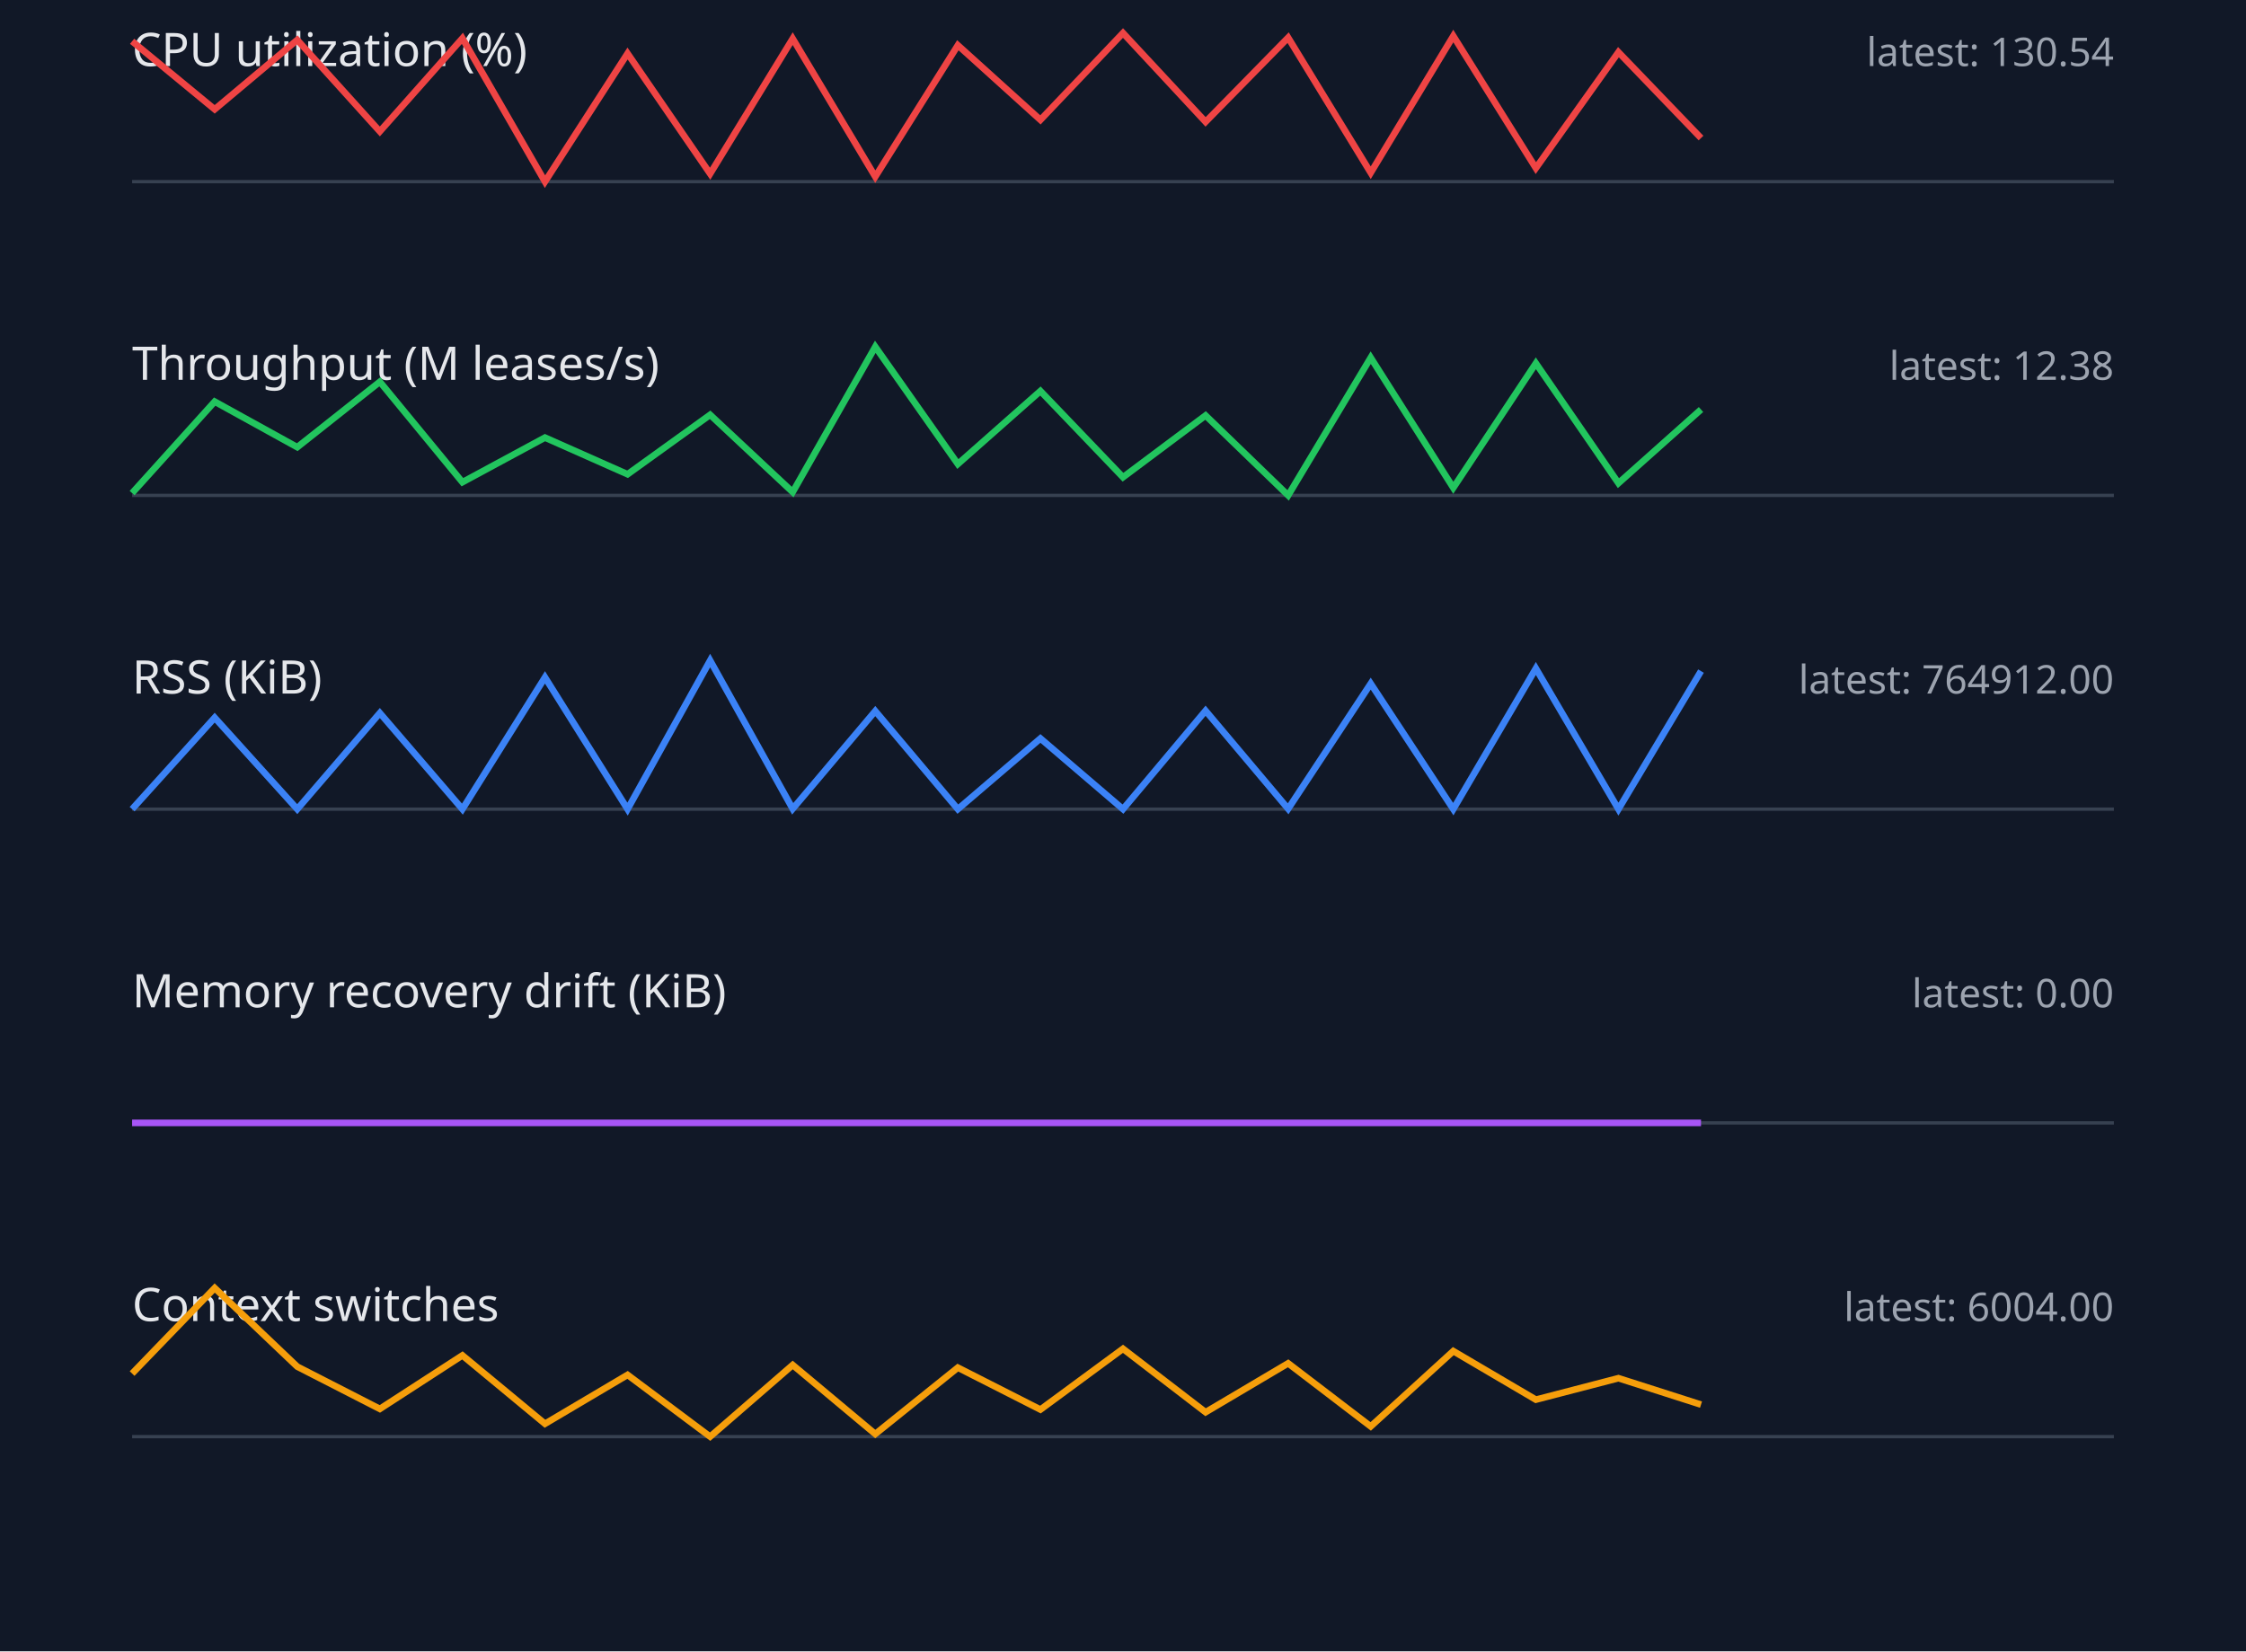
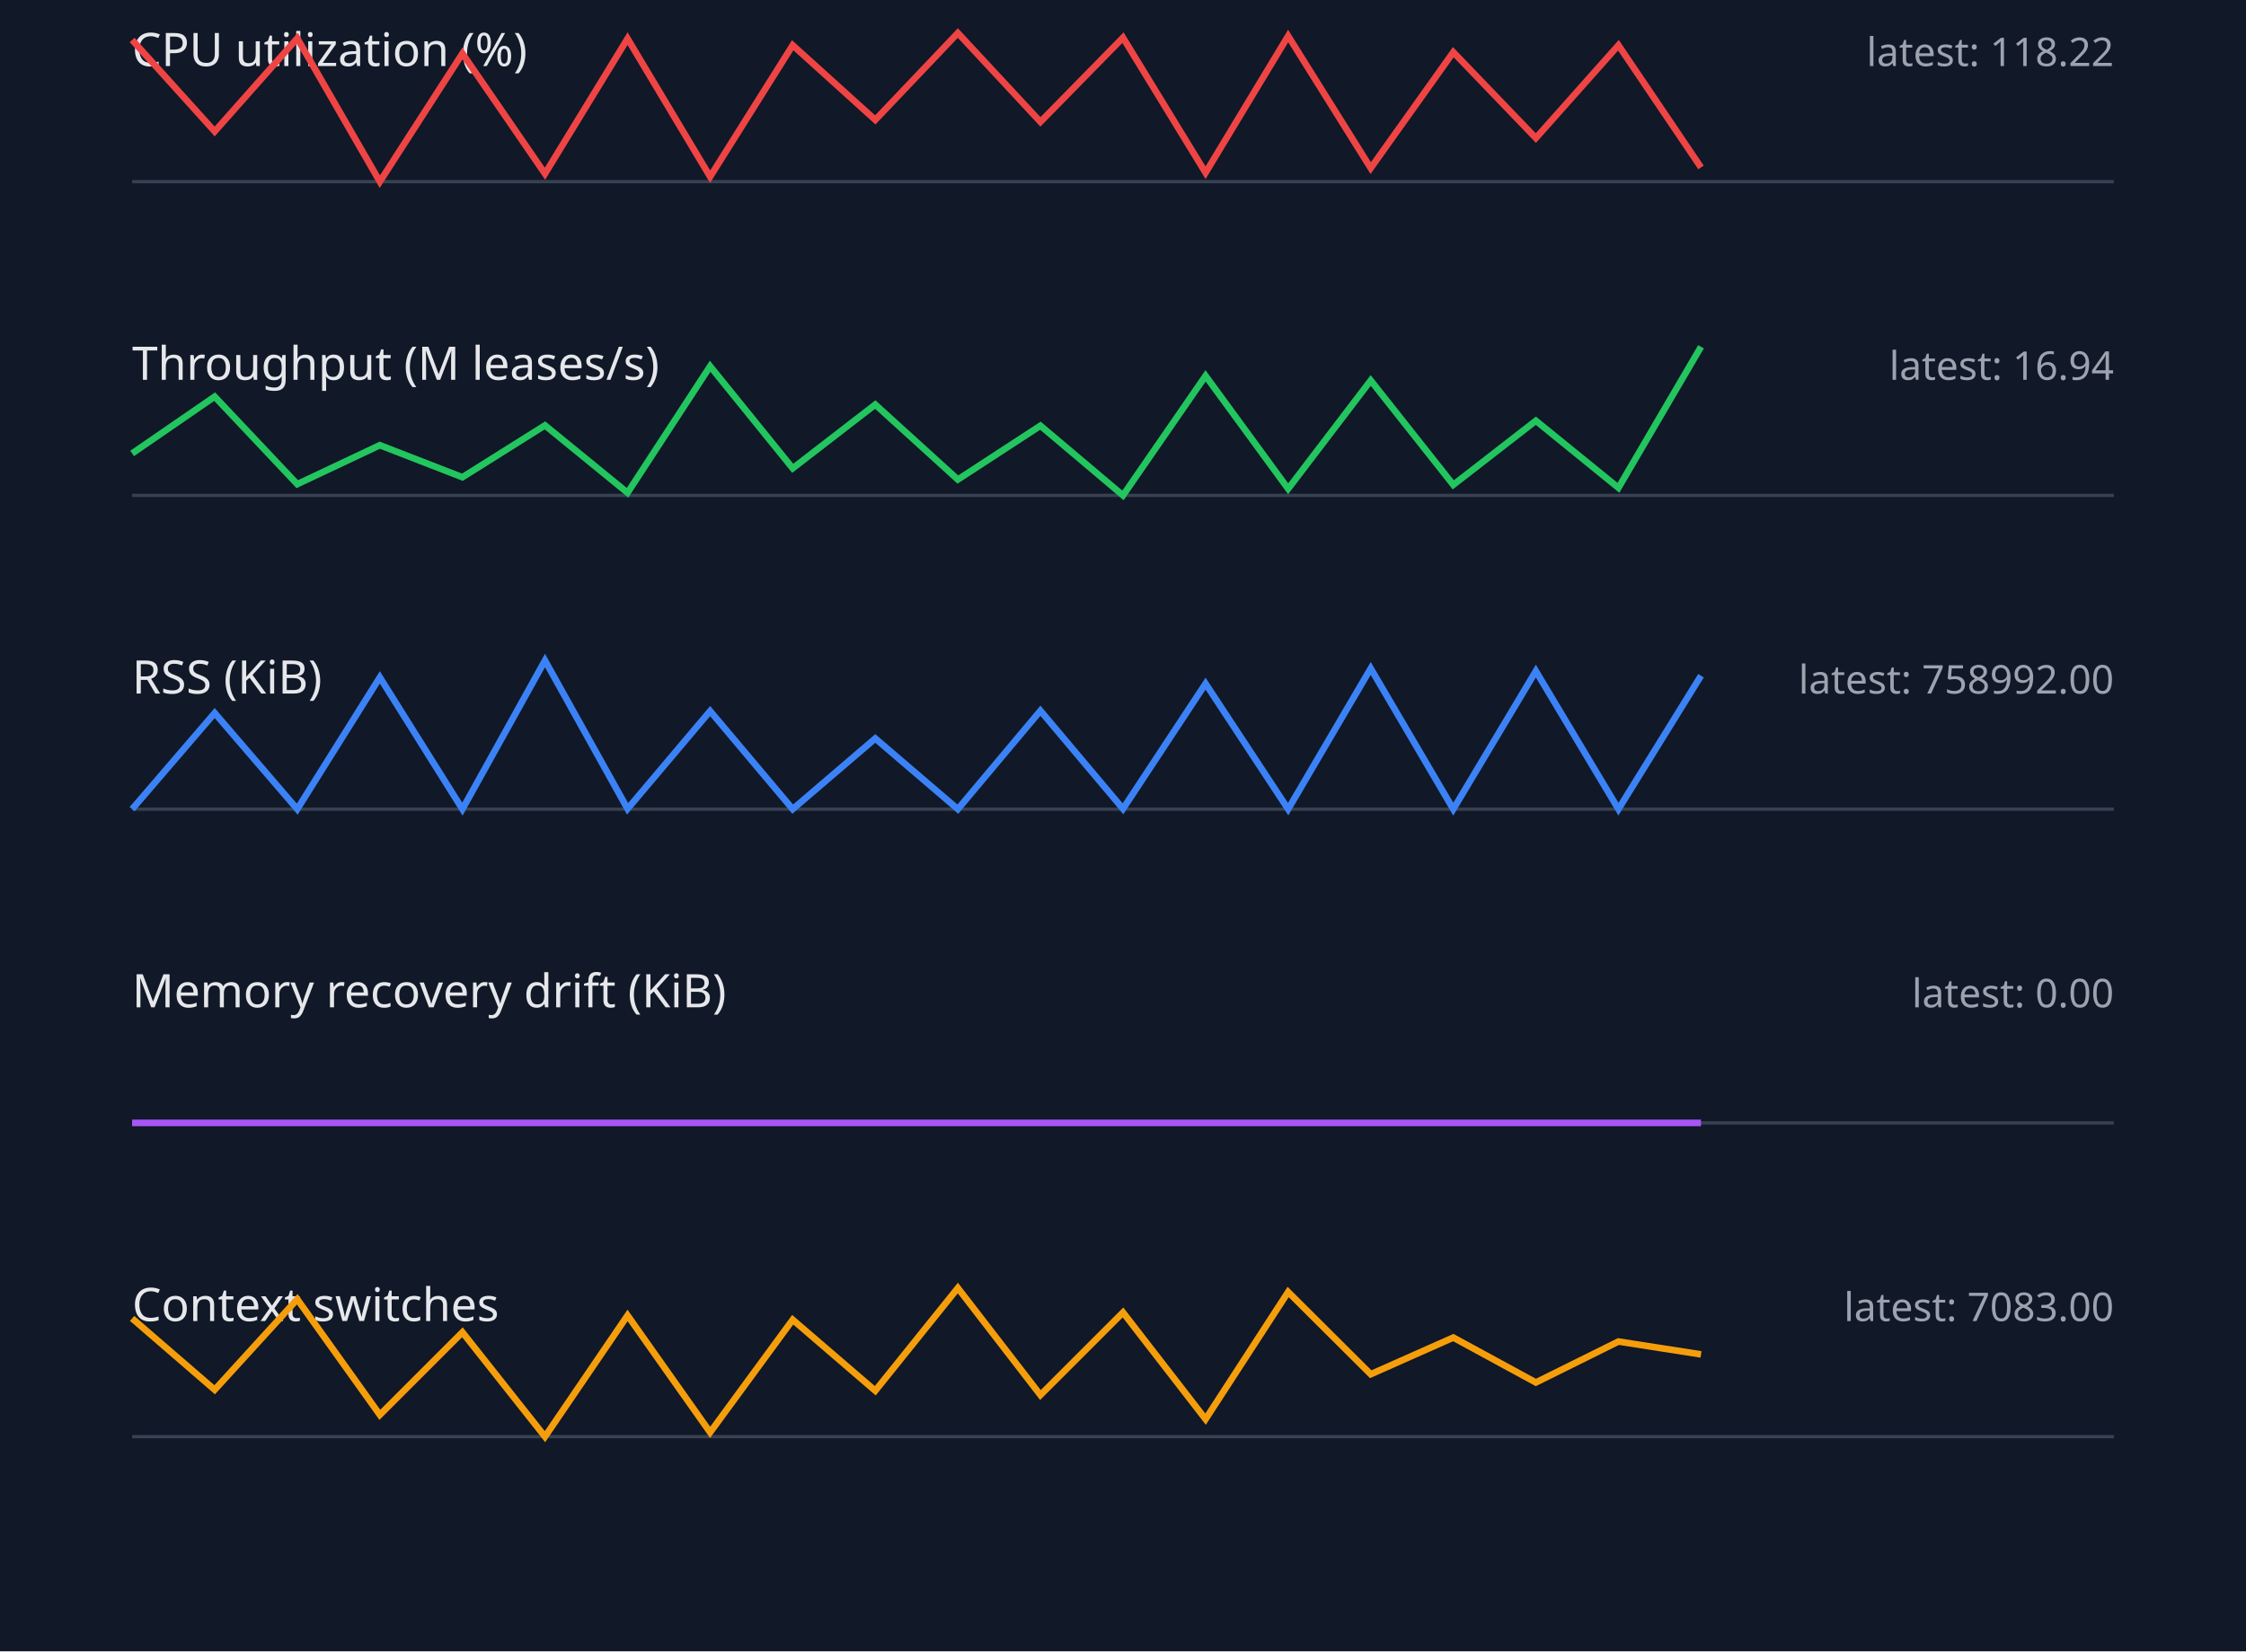
<svg xmlns="http://www.w3.org/2000/svg" width="680" height="500" viewBox="0 0 680 500">
  <style>.label{font:14px sans-serif;fill:#e5e7eb}.value{font:12px sans-serif;fill:#9ca3af}.axis{stroke:#374151}.series{fill:none;stroke-width:2}</style>
  <rect width="100%" height="100%" fill="#111827" />
  <text x="40" y="20" class="label">CPU utilization (%)</text>
-   <text x="640" y="20" text-anchor="end" class="value">latest: 130.54</text>
+   <text x="640" y="20" text-anchor="end" class="value">latest: 118.22</text>
  <line x1="40" y1="55" x2="640" y2="55" class="axis" />
-   <polyline points="40,12.5 65,33.1 90,12.1 115,39.8 140,11.6 165,55.0 190,16.2 215,52.6 240,11.7 265,53.5 290,13.7 315,36.3 340,10.0 365,36.9 390,11.4 415,52.3 440,10.9 465,50.9 490,15.8 515,41.8" stroke="#ef4444" class="series" />
+   <polyline points="40,12.1 65,39.8 90,11.6 115,55.0 140,16.2 165,52.6 190,11.7 215,53.5 240,13.7 265,36.3 290,10.0 315,36.9 340,11.4 365,52.3 390,10.9 415,50.9 440,15.8 465,41.8 490,13.7 515,50.7" stroke="#ef4444" class="series" />
  <text x="40" y="115" class="label">Throughput (M leases/s)</text>
-   <text x="640" y="115" text-anchor="end" class="value">latest: 12.38</text>
+   <text x="640" y="115" text-anchor="end" class="value">latest: 16.94</text>
  <line x1="40" y1="150" x2="640" y2="150" class="axis" />
-   <polyline points="40,149.3 65,121.6 90,135.4 115,115.6 140,146.0 165,132.5 190,143.6 215,125.6 240,149.0 265,105.0 290,140.5 315,118.4 340,144.5 365,125.8 390,150.0 415,108.3 440,147.7 465,110.0 490,146.3 515,124.0" stroke="#22c55e" class="series" />
+   <polyline points="40,137.3 65,120.1 90,146.6 115,134.8 140,144.5 165,128.8 190,149.2 215,110.9 240,141.8 265,122.5 290,145.2 315,128.9 340,150.0 365,113.8 390,148.0 415,115.2 440,146.8 465,127.4 490,147.7 515,105.0" stroke="#22c55e" class="series" />
  <text x="40" y="210" class="label">RSS (KiB)</text>
-   <text x="640" y="210" text-anchor="end" class="value">latest: 764912.00</text>
+   <text x="640" y="210" text-anchor="end" class="value">latest: 758992.00</text>
  <line x1="40" y1="245" x2="640" y2="245" class="axis" />
-   <polyline points="40,245.0 65,217.3 90,245.0 115,215.9 140,245.0 165,205.1 190,245.0 215,200.0 240,244.9 265,215.3 290,245.0 315,223.6 340,245.0 365,215.2 390,244.9 415,207.0 440,245.0 465,202.4 490,245.0 515,203.2" stroke="#3b82f6" class="series" />
+   <polyline points="40,245.0 65,215.9 90,245.0 115,205.1 140,245.0 165,200.0 190,244.9 215,215.3 240,245.0 265,223.6 290,245.0 315,215.2 340,244.9 365,207.0 390,245.0 415,202.4 440,245.0 465,203.2 490,245.0 515,204.6" stroke="#3b82f6" class="series" />
  <text x="40" y="305" class="label">Memory recovery drift (KiB)</text>
  <text x="640" y="305" text-anchor="end" class="value">latest: 0.00</text>
  <line x1="40" y1="340" x2="640" y2="340" class="axis" />
  <polyline points="40,340.0 65,340.0 90,340.0 115,340.0 140,340.0 165,340.0 190,340.0 215,340.0 240,340.0 265,340.0 290,340.0 315,340.0 340,340.0 365,340.0 390,340.0 415,340.0 440,340.0 465,340.0 490,340.0 515,340.0" stroke="#a855f7" class="series" />
  <text x="40" y="400" class="label">Context switches</text>
-   <text x="640" y="400" text-anchor="end" class="value">latest: 6004.00</text>
+   <text x="640" y="400" text-anchor="end" class="value">latest: 7083.00</text>
  <line x1="40" y1="435" x2="640" y2="435" class="axis" />
-   <polyline points="40,415.9 65,390.0 90,413.8 115,426.6 140,410.4 165,431.1 190,416.3 215,435.0 240,413.3 265,434.2 290,414.1 315,426.8 340,408.4 365,427.6 390,412.8 415,431.9 440,409.1 465,423.8 490,417.3 515,425.3" stroke="#f59e0b" class="series" />
+   <polyline points="40,399.2 65,420.8 90,393.4 115,428.4 140,403.4 165,435.0 190,398.3 215,433.7 240,399.6 265,421.1 290,390.0 315,422.4 340,397.4 365,429.7 390,391.2 415,416.1 440,405.0 465,418.6 490,406.2 515,410.1" stroke="#f59e0b" class="series" />
</svg>
